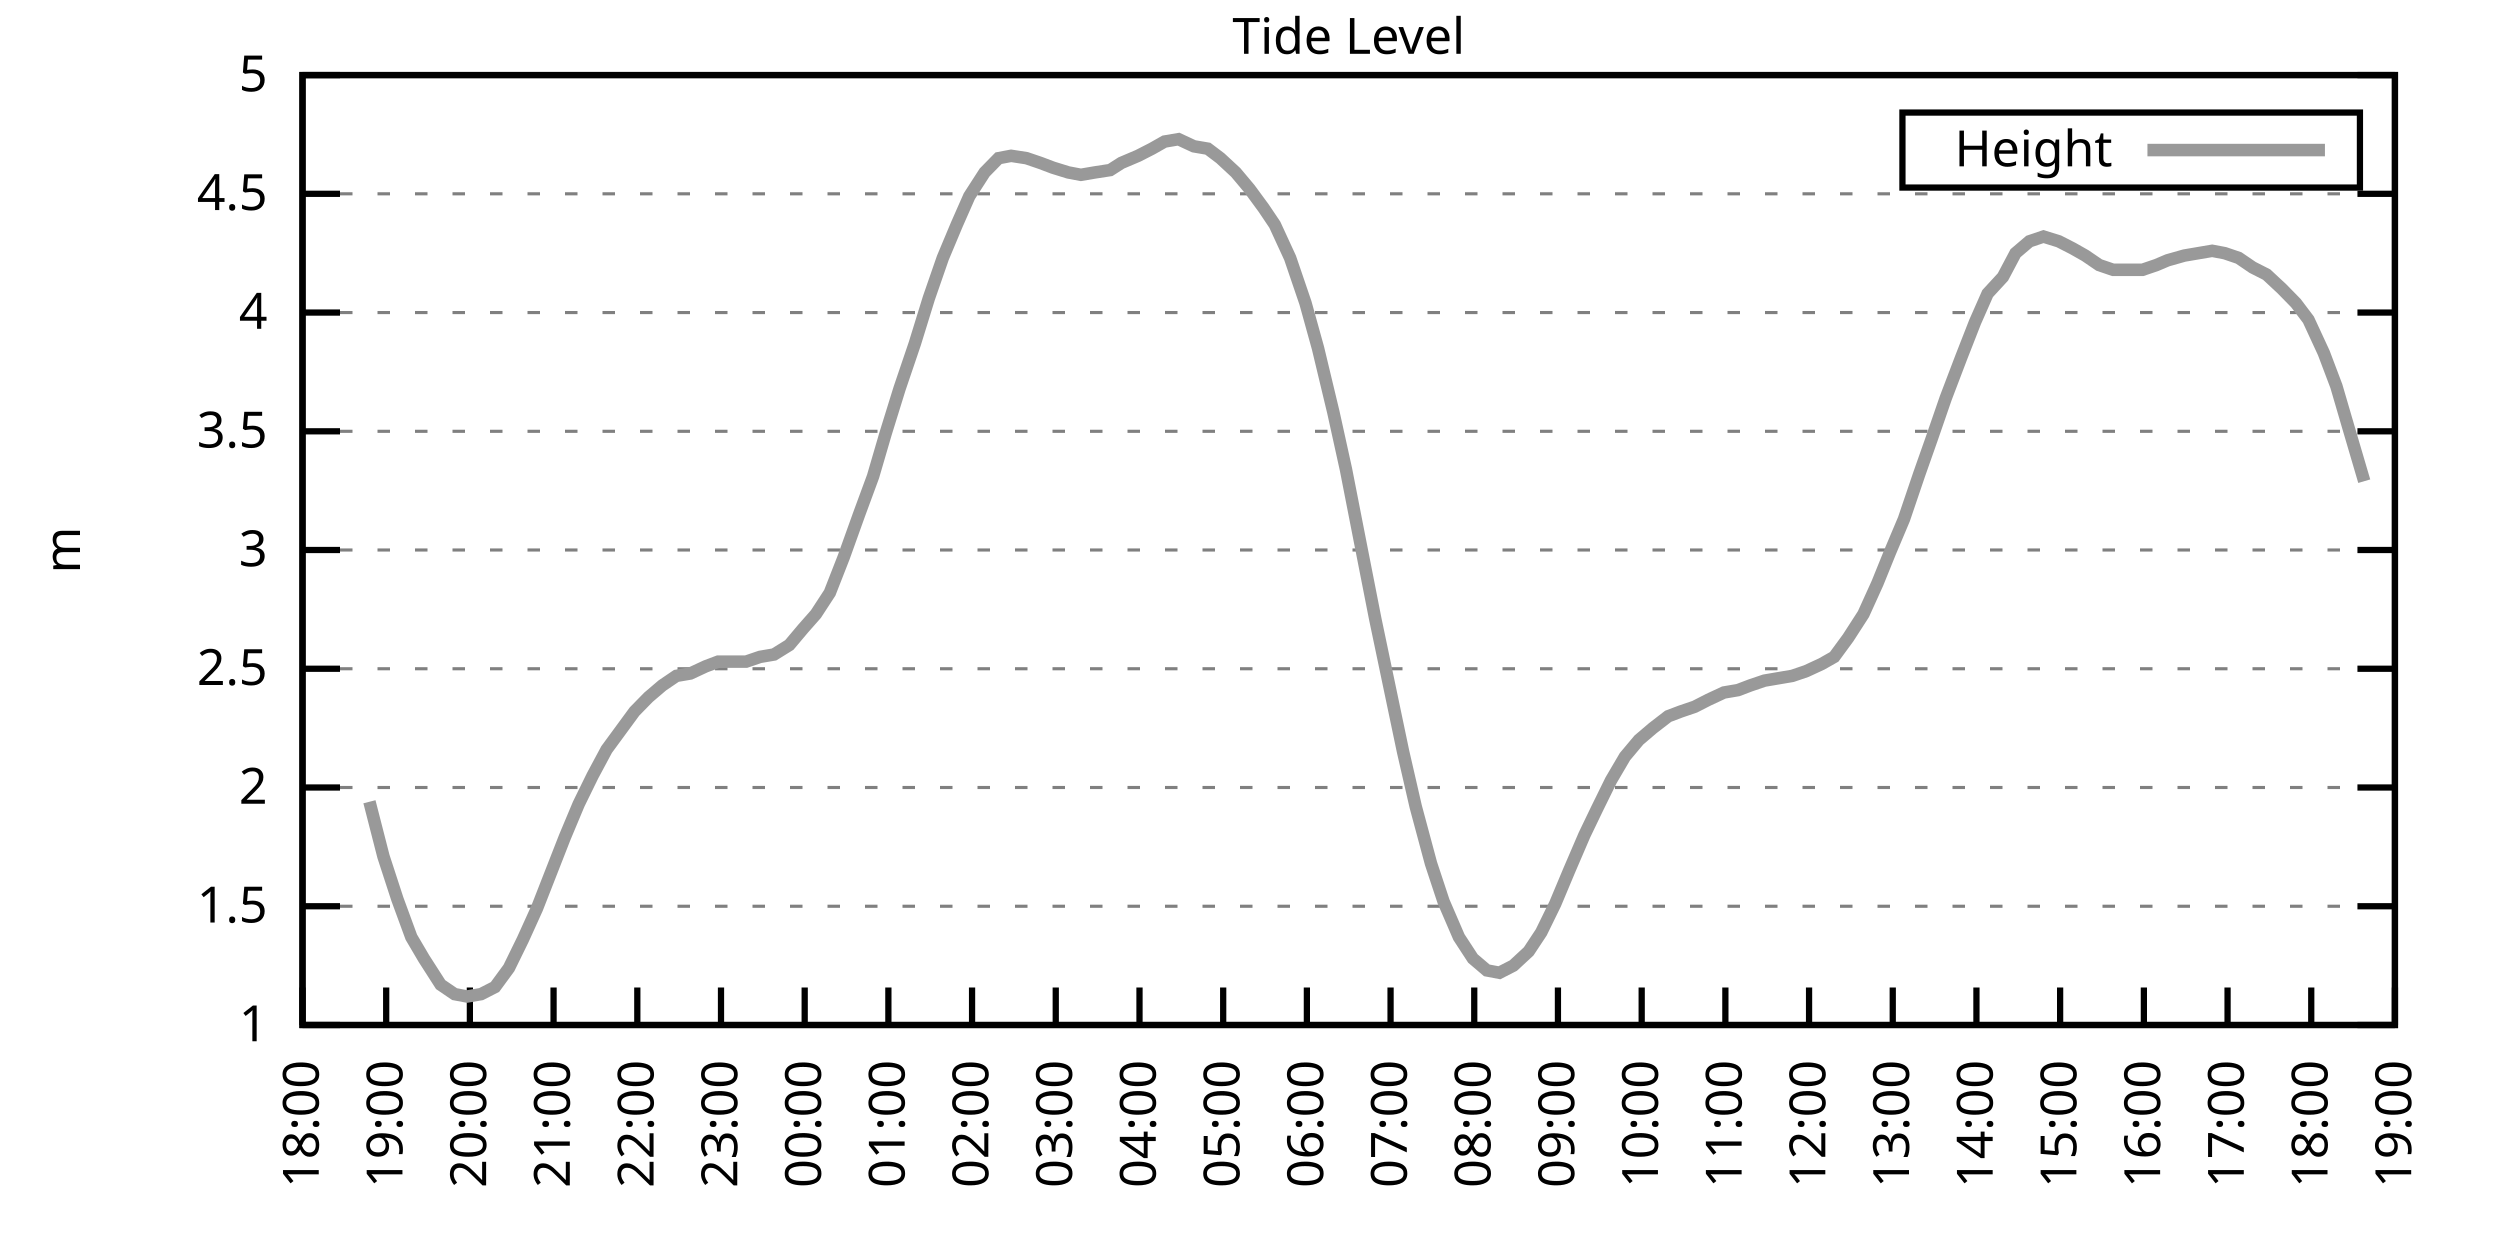
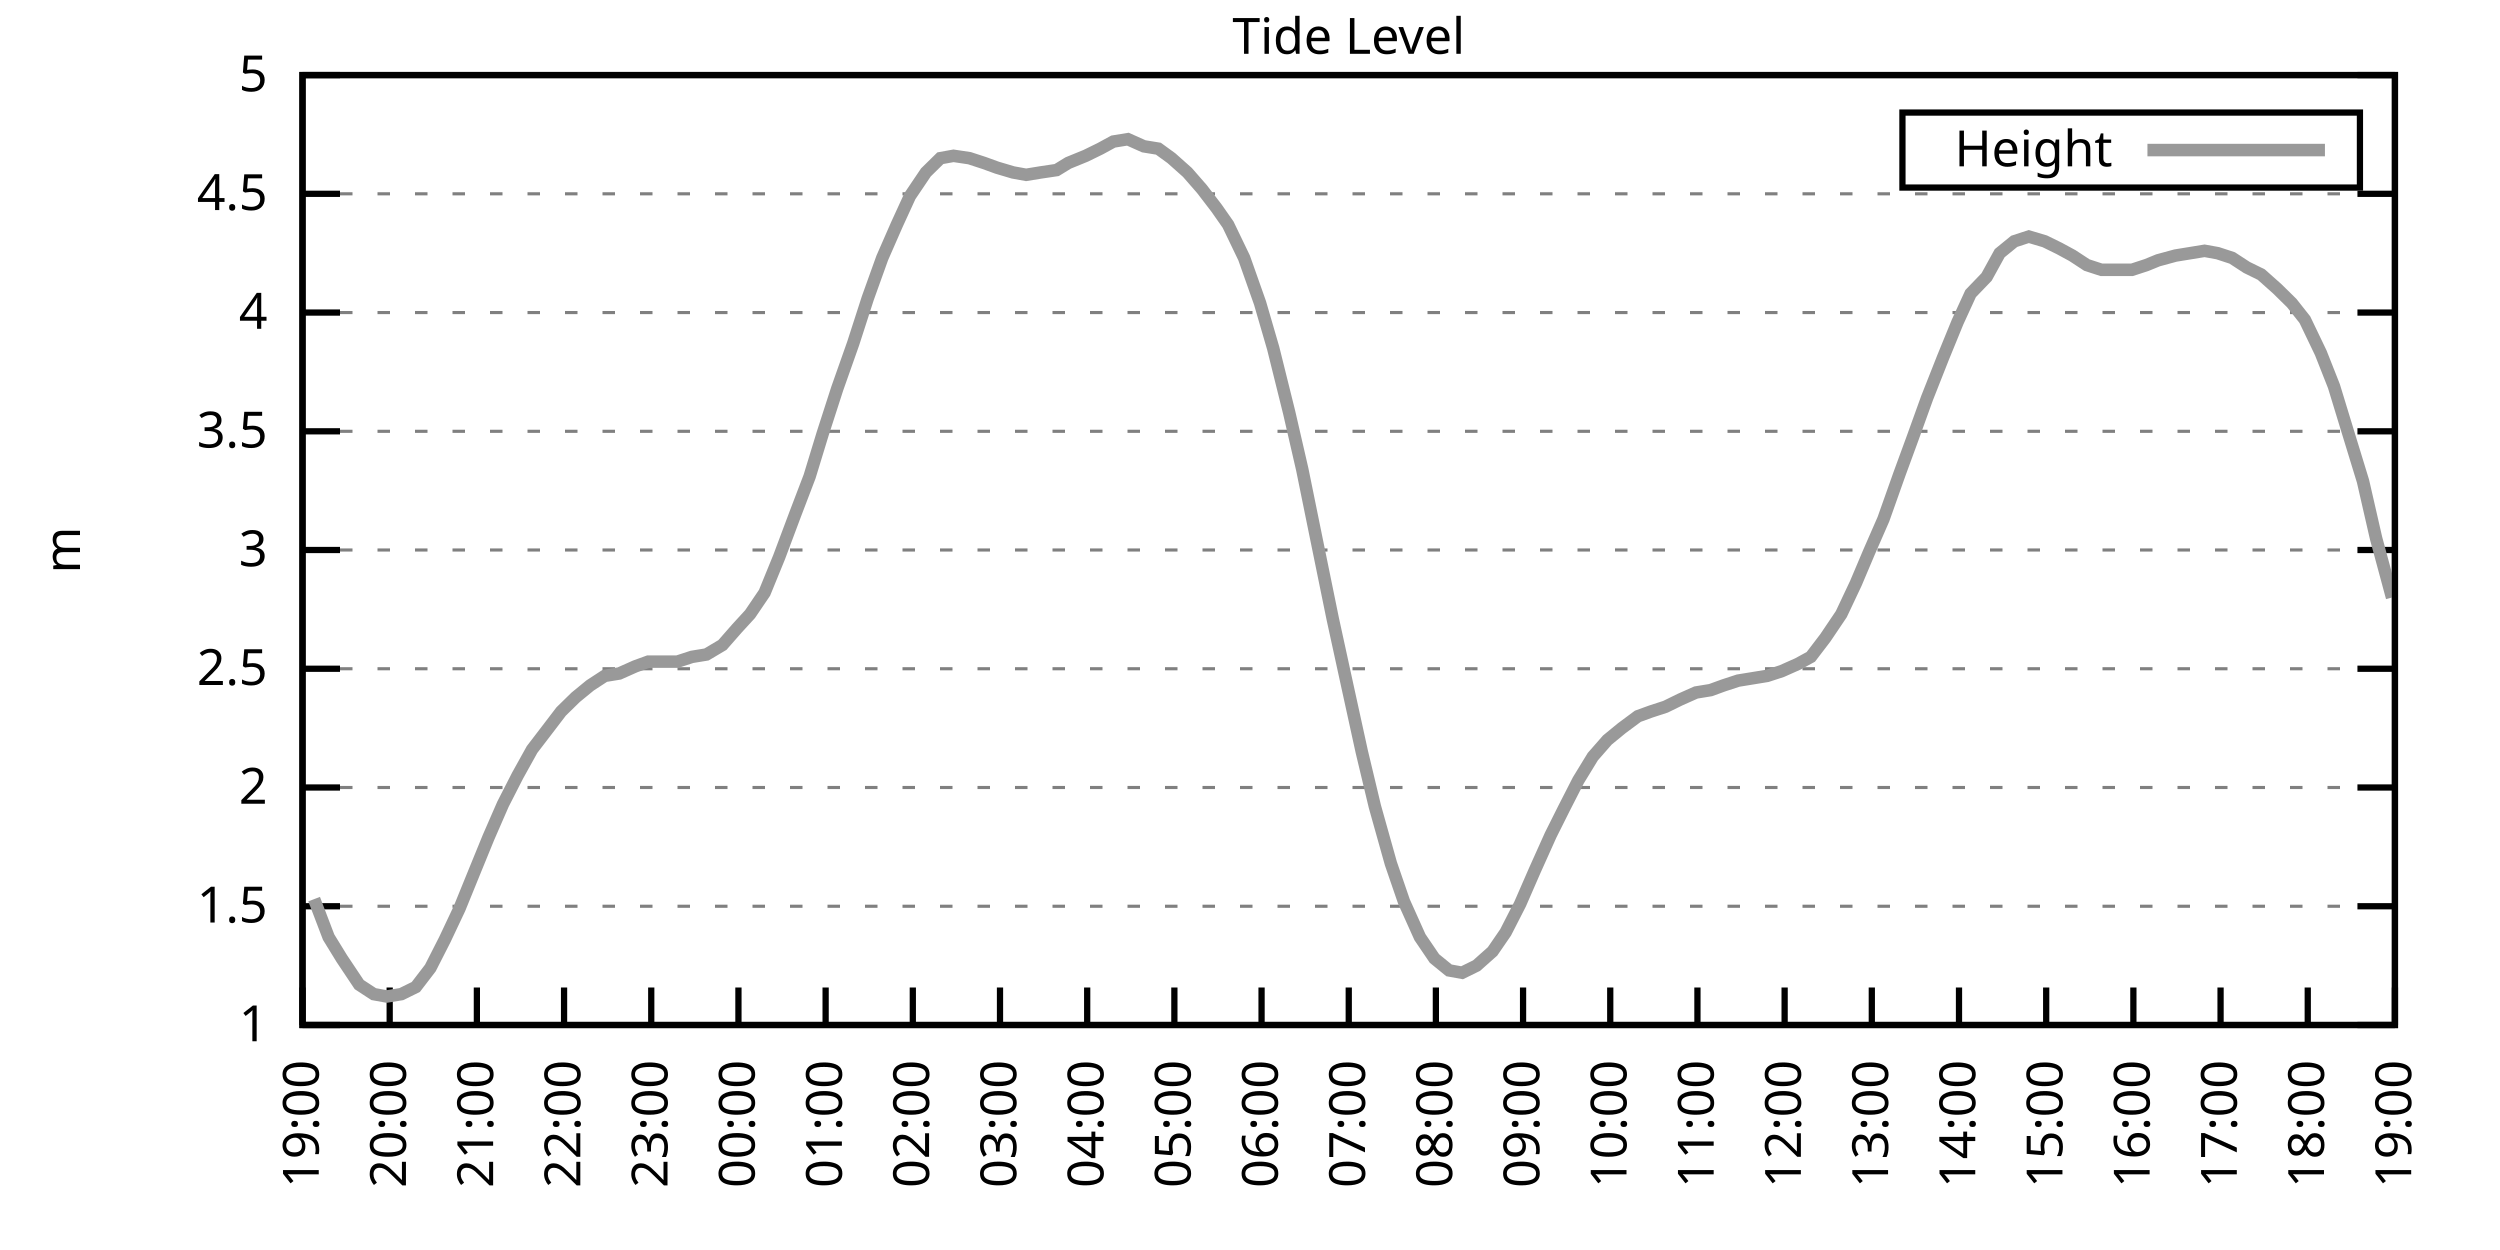
<svg xmlns="http://www.w3.org/2000/svg" xmlns:xlink="http://www.w3.org/1999/xlink" width="400" height="200" viewBox="0 0 400 200">
  <g id="gnuplot_canvas">
    <rect x="0" y="0" width="400" height="200" fill="none" />
    <defs>
      <circle id="gpDot" r="0.5" stroke-width="0.5" stroke="currentColor" />
      <path id="gpPt0" stroke-width="0.333" stroke="currentColor" d="M-1,0 h2 M0,-1 v2" />
      <path id="gpPt1" stroke-width="0.333" stroke="currentColor" d="M-1,-1 L1,1 M1,-1 L-1,1" />
      <path id="gpPt2" stroke-width="0.333" stroke="currentColor" d="M-1,0 L1,0 M0,-1 L0,1 M-1,-1 L1,1 M-1,1 L1,-1" />
      <rect id="gpPt3" stroke-width="0.333" stroke="currentColor" x="-1" y="-1" width="2" height="2" />
      <rect id="gpPt4" stroke-width="0.333" stroke="currentColor" fill="currentColor" x="-1" y="-1" width="2" height="2" />
      <circle id="gpPt5" stroke-width="0.333" stroke="currentColor" cx="0" cy="0" r="1" />
      <use xlink:href="#gpPt5" id="gpPt6" fill="currentColor" stroke="none" />
      <path id="gpPt7" stroke-width="0.333" stroke="currentColor" d="M0,-1.33 L-1.33,0.67 L1.33,0.67 z" />
      <use xlink:href="#gpPt7" id="gpPt8" fill="currentColor" stroke="none" />
      <use xlink:href="#gpPt7" id="gpPt9" stroke="currentColor" transform="rotate(180)" />
      <use xlink:href="#gpPt9" id="gpPt10" fill="currentColor" stroke="none" />
      <use xlink:href="#gpPt3" id="gpPt11" stroke="currentColor" transform="rotate(45)" />
      <use xlink:href="#gpPt11" id="gpPt12" fill="currentColor" stroke="none" />
      <path id="gpPt13" stroke-width="0.333" stroke="currentColor" d="M0,1.330 L1.265,0.411 L0.782,-1.067 L-0.782,-1.076 L-1.265,0.411 z" />
      <use xlink:href="#gpPt13" id="gpPt14" fill="currentColor" stroke="none" />
      <filter id="textbox" filterUnits="objectBoundingBox" x="0" y="0" height="1" width="1">
        <feFlood flood-color="white" flood-opacity="1" result="bgnd" />
        <feComposite in="SourceGraphic" in2="bgnd" operator="atop" />
      </filter>
      <filter id="greybox" filterUnits="objectBoundingBox" x="0" y="0" height="1" width="1">
        <feFlood flood-color="lightgrey" flood-opacity="1" result="grey" />
        <feComposite in="SourceGraphic" in2="grey" operator="atop" />
      </filter>
    </defs>
    <g fill="none" color="white" stroke="currentColor" stroke-width="1.00" stroke-linecap="butt" stroke-linejoin="miter">
</g>
    <g fill="none" color="black" stroke="currentColor" stroke-width="1.00" stroke-linecap="butt" stroke-linejoin="miter">
      <g stroke="none" shape-rendering="crispEdges">
        <polygon fill="rgb(255, 255, 255)" points="48.40,164.00 383.18,164.00 383.18,12.02 48.40,12.02 " />
      </g>
    </g>
    <g fill="none" color="black" stroke="currentColor" stroke-width="1.00" stroke-linecap="butt" stroke-linejoin="miter">
</g>
    <g fill="none" color="black" stroke="black" stroke-width="0.50" stroke-linecap="butt" stroke-linejoin="miter">
</g>
    <g fill="none" color="gray" stroke="currentColor" stroke-width="0.50" stroke-linecap="butt" stroke-linejoin="miter">
      <path stroke="gray" stroke-dasharray="2,4" class="gridline" d="M48.40,164.00 L383.19,164.00  " />
    </g>
    <g fill="none" color="gray" stroke="gray" stroke-width="1.00" stroke-linecap="butt" stroke-linejoin="miter">
</g>
    <g fill="none" color="black" stroke="currentColor" stroke-width="1.00" stroke-linecap="butt" stroke-linejoin="miter">
      <path stroke="black" d="M48.40,164.00 L54.40,164.00 M383.19,164.00 L377.19,164.00  " />
      <g transform="translate(42.80,166.60)" stroke="none" fill="black" font-family="Sans" font-size="8.00" text-anchor="end">
        <text>
          <tspan font-family="Sans"> 1</tspan>
        </text>
      </g>
    </g>
    <g fill="none" color="black" stroke="currentColor" stroke-width="1.00" stroke-linecap="butt" stroke-linejoin="miter">
</g>
    <g fill="none" color="black" stroke="black" stroke-width="0.50" stroke-linecap="butt" stroke-linejoin="miter">
</g>
    <g fill="none" color="gray" stroke="currentColor" stroke-width="0.50" stroke-linecap="butt" stroke-linejoin="miter">
      <path stroke="gray" stroke-dasharray="2,4" class="gridline" d="M48.40,145.00 L383.19,145.00  " />
    </g>
    <g fill="none" color="gray" stroke="gray" stroke-width="1.00" stroke-linecap="butt" stroke-linejoin="miter">
</g>
    <g fill="none" color="black" stroke="currentColor" stroke-width="1.00" stroke-linecap="butt" stroke-linejoin="miter">
      <path stroke="black" d="M48.40,145.00 L54.40,145.00 M383.19,145.00 L377.19,145.00  " />
      <g transform="translate(42.80,147.60)" stroke="none" fill="black" font-family="Sans" font-size="8.00" text-anchor="end">
        <text>
          <tspan font-family="Sans"> 1.5</tspan>
        </text>
      </g>
    </g>
    <g fill="none" color="black" stroke="currentColor" stroke-width="1.00" stroke-linecap="butt" stroke-linejoin="miter">
</g>
    <g fill="none" color="black" stroke="black" stroke-width="0.50" stroke-linecap="butt" stroke-linejoin="miter">
</g>
    <g fill="none" color="gray" stroke="currentColor" stroke-width="0.50" stroke-linecap="butt" stroke-linejoin="miter">
      <path stroke="gray" stroke-dasharray="2,4" class="gridline" d="M48.40,126.00 L383.19,126.00  " />
    </g>
    <g fill="none" color="gray" stroke="gray" stroke-width="1.00" stroke-linecap="butt" stroke-linejoin="miter">
</g>
    <g fill="none" color="black" stroke="currentColor" stroke-width="1.00" stroke-linecap="butt" stroke-linejoin="miter">
      <path stroke="black" d="M48.40,126.00 L54.40,126.00 M383.19,126.00 L377.19,126.00  " />
      <g transform="translate(42.80,128.60)" stroke="none" fill="black" font-family="Sans" font-size="8.00" text-anchor="end">
        <text>
          <tspan font-family="Sans"> 2</tspan>
        </text>
      </g>
    </g>
    <g fill="none" color="black" stroke="currentColor" stroke-width="1.00" stroke-linecap="butt" stroke-linejoin="miter">
</g>
    <g fill="none" color="black" stroke="black" stroke-width="0.50" stroke-linecap="butt" stroke-linejoin="miter">
</g>
    <g fill="none" color="gray" stroke="currentColor" stroke-width="0.50" stroke-linecap="butt" stroke-linejoin="miter">
      <path stroke="gray" stroke-dasharray="2,4" class="gridline" d="M48.40,107.00 L383.19,107.00  " />
    </g>
    <g fill="none" color="gray" stroke="gray" stroke-width="1.00" stroke-linecap="butt" stroke-linejoin="miter">
</g>
    <g fill="none" color="black" stroke="currentColor" stroke-width="1.00" stroke-linecap="butt" stroke-linejoin="miter">
      <path stroke="black" d="M48.40,107.00 L54.40,107.00 M383.19,107.00 L377.19,107.00  " />
      <g transform="translate(42.80,109.60)" stroke="none" fill="black" font-family="Sans" font-size="8.00" text-anchor="end">
        <text>
          <tspan font-family="Sans"> 2.5</tspan>
        </text>
      </g>
    </g>
    <g fill="none" color="black" stroke="currentColor" stroke-width="1.00" stroke-linecap="butt" stroke-linejoin="miter">
</g>
    <g fill="none" color="black" stroke="black" stroke-width="0.50" stroke-linecap="butt" stroke-linejoin="miter">
</g>
    <g fill="none" color="gray" stroke="currentColor" stroke-width="0.50" stroke-linecap="butt" stroke-linejoin="miter">
      <path stroke="gray" stroke-dasharray="2,4" class="gridline" d="M48.40,88.00 L383.19,88.00  " />
    </g>
    <g fill="none" color="gray" stroke="gray" stroke-width="1.00" stroke-linecap="butt" stroke-linejoin="miter">
</g>
    <g fill="none" color="black" stroke="currentColor" stroke-width="1.00" stroke-linecap="butt" stroke-linejoin="miter">
      <path stroke="black" d="M48.40,88.00 L54.40,88.00 M383.19,88.00 L377.19,88.00  " />
      <g transform="translate(42.80,90.60)" stroke="none" fill="black" font-family="Sans" font-size="8.00" text-anchor="end">
        <text>
          <tspan font-family="Sans"> 3</tspan>
        </text>
      </g>
    </g>
    <g fill="none" color="black" stroke="currentColor" stroke-width="1.00" stroke-linecap="butt" stroke-linejoin="miter">
</g>
    <g fill="none" color="black" stroke="black" stroke-width="0.50" stroke-linecap="butt" stroke-linejoin="miter">
</g>
    <g fill="none" color="gray" stroke="currentColor" stroke-width="0.50" stroke-linecap="butt" stroke-linejoin="miter">
      <path stroke="gray" stroke-dasharray="2,4" class="gridline" d="M48.40,69.01 L383.19,69.01  " />
    </g>
    <g fill="none" color="gray" stroke="gray" stroke-width="1.00" stroke-linecap="butt" stroke-linejoin="miter">
</g>
    <g fill="none" color="black" stroke="currentColor" stroke-width="1.00" stroke-linecap="butt" stroke-linejoin="miter">
      <path stroke="black" d="M48.40,69.01 L54.40,69.01 M383.19,69.01 L377.19,69.01  " />
      <g transform="translate(42.80,71.61)" stroke="none" fill="black" font-family="Sans" font-size="8.00" text-anchor="end">
        <text>
          <tspan font-family="Sans"> 3.5</tspan>
        </text>
      </g>
    </g>
    <g fill="none" color="black" stroke="currentColor" stroke-width="1.00" stroke-linecap="butt" stroke-linejoin="miter">
</g>
    <g fill="none" color="black" stroke="black" stroke-width="0.50" stroke-linecap="butt" stroke-linejoin="miter">
</g>
    <g fill="none" color="gray" stroke="currentColor" stroke-width="0.50" stroke-linecap="butt" stroke-linejoin="miter">
      <path stroke="gray" stroke-dasharray="2,4" class="gridline" d="M48.40,50.01 L383.19,50.01  " />
    </g>
    <g fill="none" color="gray" stroke="gray" stroke-width="1.00" stroke-linecap="butt" stroke-linejoin="miter">
</g>
    <g fill="none" color="black" stroke="currentColor" stroke-width="1.00" stroke-linecap="butt" stroke-linejoin="miter">
      <path stroke="black" d="M48.40,50.01 L54.40,50.01 M383.19,50.01 L377.19,50.01  " />
      <g transform="translate(42.80,52.61)" stroke="none" fill="black" font-family="Sans" font-size="8.00" text-anchor="end">
        <text>
          <tspan font-family="Sans"> 4</tspan>
        </text>
      </g>
    </g>
    <g fill="none" color="black" stroke="currentColor" stroke-width="1.00" stroke-linecap="butt" stroke-linejoin="miter">
</g>
    <g fill="none" color="black" stroke="black" stroke-width="0.50" stroke-linecap="butt" stroke-linejoin="miter">
</g>
    <g fill="none" color="gray" stroke="currentColor" stroke-width="0.50" stroke-linecap="butt" stroke-linejoin="miter">
      <path stroke="gray" stroke-dasharray="2,4" class="gridline" d="M48.40,31.01 L383.19,31.01  " />
    </g>
    <g fill="none" color="gray" stroke="gray" stroke-width="1.00" stroke-linecap="butt" stroke-linejoin="miter">
</g>
    <g fill="none" color="black" stroke="currentColor" stroke-width="1.00" stroke-linecap="butt" stroke-linejoin="miter">
      <path stroke="black" d="M48.40,31.01 L54.40,31.01 M383.19,31.01 L377.19,31.01  " />
      <g transform="translate(42.80,33.61)" stroke="none" fill="black" font-family="Sans" font-size="8.00" text-anchor="end">
        <text>
          <tspan font-family="Sans"> 4.5</tspan>
        </text>
      </g>
    </g>
    <g fill="none" color="black" stroke="currentColor" stroke-width="1.00" stroke-linecap="butt" stroke-linejoin="miter">
</g>
    <g fill="none" color="black" stroke="black" stroke-width="0.50" stroke-linecap="butt" stroke-linejoin="miter">
</g>
    <g fill="none" color="gray" stroke="currentColor" stroke-width="0.50" stroke-linecap="butt" stroke-linejoin="miter">
      <path stroke="gray" stroke-dasharray="2,4" class="gridline" d="M48.40,12.01 L383.19,12.01  " />
    </g>
    <g fill="none" color="gray" stroke="gray" stroke-width="1.00" stroke-linecap="butt" stroke-linejoin="miter">
</g>
    <g fill="none" color="black" stroke="currentColor" stroke-width="1.00" stroke-linecap="butt" stroke-linejoin="miter">
      <path stroke="black" d="M48.40,12.01 L54.40,12.01 M383.19,12.01 L377.19,12.01  " />
      <g transform="translate(42.80,14.61)" stroke="none" fill="black" font-family="Sans" font-size="8.00" text-anchor="end">
        <text>
          <tspan font-family="Sans"> 5</tspan>
        </text>
      </g>
    </g>
    <g fill="none" color="black" stroke="currentColor" stroke-width="1.00" stroke-linecap="butt" stroke-linejoin="miter">
      <path stroke="black" d="M48.40,164.00 L48.40,158.00  " />
      <g transform="translate(51.00,169.60) rotate(270.00)" stroke="none" fill="black" font-family="Sans" font-size="8.00" text-anchor="end">
        <text>
-           <tspan font-family="Sans">18:00</tspan>
-         </text>
-       </g>
-     </g>
-     <g fill="none" color="black" stroke="currentColor" stroke-width="1.00" stroke-linecap="butt" stroke-linejoin="miter">
-       <path stroke="black" d="M61.79,164.00 L61.79,158.00  " />
-       <g transform="translate(64.39,169.60) rotate(270.00)" stroke="none" fill="black" font-family="Sans" font-size="8.00" text-anchor="end">
-         <text>
          <tspan font-family="Sans">19:00</tspan>
        </text>
      </g>
    </g>
    <g fill="none" color="black" stroke="currentColor" stroke-width="1.00" stroke-linecap="butt" stroke-linejoin="miter">
-       <path stroke="black" d="M75.18,164.00 L75.18,158.00  " />
-       <g transform="translate(77.78,169.60) rotate(270.00)" stroke="none" fill="black" font-family="Sans" font-size="8.00" text-anchor="end">
+       <path stroke="black" d="M62.35,164.00 L62.35,158.00  " />
+       <g transform="translate(64.95,169.60) rotate(270.00)" stroke="none" fill="black" font-family="Sans" font-size="8.00" text-anchor="end">
        <text>
          <tspan font-family="Sans">20:00</tspan>
        </text>
      </g>
    </g>
    <g fill="none" color="black" stroke="currentColor" stroke-width="1.00" stroke-linecap="butt" stroke-linejoin="miter">
-       <path stroke="black" d="M88.57,164.00 L88.57,158.00  " />
-       <g transform="translate(91.17,169.60) rotate(270.00)" stroke="none" fill="black" font-family="Sans" font-size="8.00" text-anchor="end">
+       <path stroke="black" d="M76.30,164.00 L76.30,158.00  " />
+       <g transform="translate(78.90,169.60) rotate(270.00)" stroke="none" fill="black" font-family="Sans" font-size="8.00" text-anchor="end">
        <text>
          <tspan font-family="Sans">21:00</tspan>
        </text>
      </g>
    </g>
    <g fill="none" color="black" stroke="currentColor" stroke-width="1.00" stroke-linecap="butt" stroke-linejoin="miter">
-       <path stroke="black" d="M101.97,164.00 L101.97,158.00  " />
-       <g transform="translate(104.57,169.60) rotate(270.00)" stroke="none" fill="black" font-family="Sans" font-size="8.00" text-anchor="end">
+       <path stroke="black" d="M90.25,164.00 L90.25,158.00  " />
+       <g transform="translate(92.85,169.60) rotate(270.00)" stroke="none" fill="black" font-family="Sans" font-size="8.00" text-anchor="end">
        <text>
          <tspan font-family="Sans">22:00</tspan>
        </text>
      </g>
    </g>
    <g fill="none" color="black" stroke="currentColor" stroke-width="1.00" stroke-linecap="butt" stroke-linejoin="miter">
-       <path stroke="black" d="M115.36,164.00 L115.36,158.00  " />
-       <g transform="translate(117.96,169.60) rotate(270.00)" stroke="none" fill="black" font-family="Sans" font-size="8.00" text-anchor="end">
+       <path stroke="black" d="M104.20,164.00 L104.20,158.00  " />
+       <g transform="translate(106.80,169.60) rotate(270.00)" stroke="none" fill="black" font-family="Sans" font-size="8.00" text-anchor="end">
        <text>
          <tspan font-family="Sans">23:00</tspan>
        </text>
      </g>
    </g>
    <g fill="none" color="black" stroke="currentColor" stroke-width="1.00" stroke-linecap="butt" stroke-linejoin="miter">
-       <path stroke="black" d="M128.75,164.00 L128.75,158.00  " />
-       <g transform="translate(131.35,169.60) rotate(270.00)" stroke="none" fill="black" font-family="Sans" font-size="8.00" text-anchor="end">
+       <path stroke="black" d="M118.15,164.00 L118.15,158.00  " />
+       <g transform="translate(120.75,169.60) rotate(270.00)" stroke="none" fill="black" font-family="Sans" font-size="8.00" text-anchor="end">
        <text>
          <tspan font-family="Sans">00:00</tspan>
        </text>
      </g>
    </g>
    <g fill="none" color="black" stroke="currentColor" stroke-width="1.00" stroke-linecap="butt" stroke-linejoin="miter">
-       <path stroke="black" d="M142.14,164.00 L142.14,158.00  " />
-       <g transform="translate(144.74,169.60) rotate(270.00)" stroke="none" fill="black" font-family="Sans" font-size="8.00" text-anchor="end">
+       <path stroke="black" d="M132.10,164.00 L132.10,158.00  " />
+       <g transform="translate(134.70,169.60) rotate(270.00)" stroke="none" fill="black" font-family="Sans" font-size="8.00" text-anchor="end">
        <text>
          <tspan font-family="Sans">01:00</tspan>
        </text>
      </g>
    </g>
    <g fill="none" color="black" stroke="currentColor" stroke-width="1.00" stroke-linecap="butt" stroke-linejoin="miter">
-       <path stroke="black" d="M155.53,164.00 L155.53,158.00  " />
-       <g transform="translate(158.13,169.60) rotate(270.00)" stroke="none" fill="black" font-family="Sans" font-size="8.00" text-anchor="end">
+       <path stroke="black" d="M146.05,164.00 L146.05,158.00  " />
+       <g transform="translate(148.65,169.60) rotate(270.00)" stroke="none" fill="black" font-family="Sans" font-size="8.00" text-anchor="end">
        <text>
          <tspan font-family="Sans">02:00</tspan>
        </text>
      </g>
    </g>
    <g fill="none" color="black" stroke="currentColor" stroke-width="1.00" stroke-linecap="butt" stroke-linejoin="miter">
-       <path stroke="black" d="M168.92,164.00 L168.92,158.00  " />
-       <g transform="translate(171.52,169.60) rotate(270.00)" stroke="none" fill="black" font-family="Sans" font-size="8.00" text-anchor="end">
+       <path stroke="black" d="M160.00,164.00 L160.00,158.00  " />
+       <g transform="translate(162.60,169.60) rotate(270.00)" stroke="none" fill="black" font-family="Sans" font-size="8.00" text-anchor="end">
        <text>
          <tspan font-family="Sans">03:00</tspan>
        </text>
      </g>
    </g>
    <g fill="none" color="black" stroke="currentColor" stroke-width="1.00" stroke-linecap="butt" stroke-linejoin="miter">
-       <path stroke="black" d="M182.32,164.00 L182.32,158.00  " />
-       <g transform="translate(184.92,169.60) rotate(270.00)" stroke="none" fill="black" font-family="Sans" font-size="8.00" text-anchor="end">
+       <path stroke="black" d="M173.95,164.00 L173.95,158.00  " />
+       <g transform="translate(176.55,169.60) rotate(270.00)" stroke="none" fill="black" font-family="Sans" font-size="8.00" text-anchor="end">
        <text>
          <tspan font-family="Sans">04:00</tspan>
        </text>
      </g>
    </g>
    <g fill="none" color="black" stroke="currentColor" stroke-width="1.00" stroke-linecap="butt" stroke-linejoin="miter">
-       <path stroke="black" d="M195.71,164.00 L195.71,158.00  " />
-       <g transform="translate(198.31,169.60) rotate(270.00)" stroke="none" fill="black" font-family="Sans" font-size="8.00" text-anchor="end">
+       <path stroke="black" d="M187.90,164.00 L187.90,158.00  " />
+       <g transform="translate(190.50,169.60) rotate(270.00)" stroke="none" fill="black" font-family="Sans" font-size="8.00" text-anchor="end">
        <text>
          <tspan font-family="Sans">05:00</tspan>
        </text>
      </g>
    </g>
    <g fill="none" color="black" stroke="currentColor" stroke-width="1.00" stroke-linecap="butt" stroke-linejoin="miter">
-       <path stroke="black" d="M209.10,164.00 L209.10,158.00  " />
-       <g transform="translate(211.70,169.60) rotate(270.00)" stroke="none" fill="black" font-family="Sans" font-size="8.00" text-anchor="end">
+       <path stroke="black" d="M201.85,164.00 L201.85,158.00  " />
+       <g transform="translate(204.45,169.60) rotate(270.00)" stroke="none" fill="black" font-family="Sans" font-size="8.00" text-anchor="end">
        <text>
          <tspan font-family="Sans">06:00</tspan>
        </text>
      </g>
    </g>
    <g fill="none" color="black" stroke="currentColor" stroke-width="1.00" stroke-linecap="butt" stroke-linejoin="miter">
-       <path stroke="black" d="M222.49,164.00 L222.49,158.00  " />
-       <g transform="translate(225.09,169.60) rotate(270.00)" stroke="none" fill="black" font-family="Sans" font-size="8.00" text-anchor="end">
+       <path stroke="black" d="M215.80,164.00 L215.80,158.00  " />
+       <g transform="translate(218.40,169.60) rotate(270.00)" stroke="none" fill="black" font-family="Sans" font-size="8.00" text-anchor="end">
        <text>
          <tspan font-family="Sans">07:00</tspan>
        </text>
      </g>
    </g>
    <g fill="none" color="black" stroke="currentColor" stroke-width="1.00" stroke-linecap="butt" stroke-linejoin="miter">
-       <path stroke="black" d="M235.88,164.00 L235.88,158.00  " />
-       <g transform="translate(238.48,169.60) rotate(270.00)" stroke="none" fill="black" font-family="Sans" font-size="8.00" text-anchor="end">
+       <path stroke="black" d="M229.74,164.00 L229.74,158.00  " />
+       <g transform="translate(232.34,169.60) rotate(270.00)" stroke="none" fill="black" font-family="Sans" font-size="8.00" text-anchor="end">
        <text>
          <tspan font-family="Sans">08:00</tspan>
        </text>
      </g>
    </g>
    <g fill="none" color="black" stroke="currentColor" stroke-width="1.00" stroke-linecap="butt" stroke-linejoin="miter">
-       <path stroke="black" d="M249.27,164.00 L249.27,158.00  " />
-       <g transform="translate(251.87,169.60) rotate(270.00)" stroke="none" fill="black" font-family="Sans" font-size="8.00" text-anchor="end">
+       <path stroke="black" d="M243.69,164.00 L243.69,158.00  " />
+       <g transform="translate(246.29,169.60) rotate(270.00)" stroke="none" fill="black" font-family="Sans" font-size="8.00" text-anchor="end">
        <text>
          <tspan font-family="Sans">09:00</tspan>
        </text>
      </g>
    </g>
    <g fill="none" color="black" stroke="currentColor" stroke-width="1.00" stroke-linecap="butt" stroke-linejoin="miter">
-       <path stroke="black" d="M262.67,164.00 L262.67,158.00  " />
-       <g transform="translate(265.27,169.60) rotate(270.00)" stroke="none" fill="black" font-family="Sans" font-size="8.00" text-anchor="end">
+       <path stroke="black" d="M257.64,164.00 L257.64,158.00  " />
+       <g transform="translate(260.24,169.60) rotate(270.00)" stroke="none" fill="black" font-family="Sans" font-size="8.00" text-anchor="end">
        <text>
          <tspan font-family="Sans">10:00</tspan>
        </text>
      </g>
    </g>
    <g fill="none" color="black" stroke="currentColor" stroke-width="1.00" stroke-linecap="butt" stroke-linejoin="miter">
-       <path stroke="black" d="M276.06,164.00 L276.06,158.00  " />
-       <g transform="translate(278.66,169.60) rotate(270.00)" stroke="none" fill="black" font-family="Sans" font-size="8.00" text-anchor="end">
+       <path stroke="black" d="M271.59,164.00 L271.59,158.00  " />
+       <g transform="translate(274.19,169.60) rotate(270.00)" stroke="none" fill="black" font-family="Sans" font-size="8.00" text-anchor="end">
        <text>
          <tspan font-family="Sans">11:00</tspan>
        </text>
      </g>
    </g>
    <g fill="none" color="black" stroke="currentColor" stroke-width="1.00" stroke-linecap="butt" stroke-linejoin="miter">
-       <path stroke="black" d="M289.45,164.00 L289.45,158.00  " />
-       <g transform="translate(292.05,169.60) rotate(270.00)" stroke="none" fill="black" font-family="Sans" font-size="8.00" text-anchor="end">
+       <path stroke="black" d="M285.54,164.00 L285.54,158.00  " />
+       <g transform="translate(288.14,169.60) rotate(270.00)" stroke="none" fill="black" font-family="Sans" font-size="8.00" text-anchor="end">
        <text>
          <tspan font-family="Sans">12:00</tspan>
        </text>
      </g>
    </g>
    <g fill="none" color="black" stroke="currentColor" stroke-width="1.00" stroke-linecap="butt" stroke-linejoin="miter">
-       <path stroke="black" d="M302.84,164.00 L302.84,158.00  " />
-       <g transform="translate(305.44,169.60) rotate(270.00)" stroke="none" fill="black" font-family="Sans" font-size="8.00" text-anchor="end">
+       <path stroke="black" d="M299.49,164.00 L299.49,158.00  " />
+       <g transform="translate(302.09,169.60) rotate(270.00)" stroke="none" fill="black" font-family="Sans" font-size="8.00" text-anchor="end">
        <text>
          <tspan font-family="Sans">13:00</tspan>
        </text>
      </g>
    </g>
    <g fill="none" color="black" stroke="currentColor" stroke-width="1.00" stroke-linecap="butt" stroke-linejoin="miter">
-       <path stroke="black" d="M316.23,164.00 L316.23,158.00  " />
-       <g transform="translate(318.83,169.60) rotate(270.00)" stroke="none" fill="black" font-family="Sans" font-size="8.00" text-anchor="end">
+       <path stroke="black" d="M313.44,164.00 L313.44,158.00  " />
+       <g transform="translate(316.04,169.60) rotate(270.00)" stroke="none" fill="black" font-family="Sans" font-size="8.00" text-anchor="end">
        <text>
          <tspan font-family="Sans">14:00</tspan>
        </text>
      </g>
    </g>
    <g fill="none" color="black" stroke="currentColor" stroke-width="1.00" stroke-linecap="butt" stroke-linejoin="miter">
-       <path stroke="black" d="M329.62,164.00 L329.62,158.00  " />
-       <g transform="translate(332.22,169.60) rotate(270.00)" stroke="none" fill="black" font-family="Sans" font-size="8.00" text-anchor="end">
+       <path stroke="black" d="M327.39,164.00 L327.39,158.00  " />
+       <g transform="translate(329.99,169.60) rotate(270.00)" stroke="none" fill="black" font-family="Sans" font-size="8.00" text-anchor="end">
        <text>
          <tspan font-family="Sans">15:00</tspan>
        </text>
      </g>
    </g>
    <g fill="none" color="black" stroke="currentColor" stroke-width="1.00" stroke-linecap="butt" stroke-linejoin="miter">
-       <path stroke="black" d="M343.02,164.00 L343.02,158.00  " />
-       <g transform="translate(345.62,169.60) rotate(270.00)" stroke="none" fill="black" font-family="Sans" font-size="8.00" text-anchor="end">
+       <path stroke="black" d="M341.34,164.00 L341.34,158.00  " />
+       <g transform="translate(343.94,169.60) rotate(270.00)" stroke="none" fill="black" font-family="Sans" font-size="8.00" text-anchor="end">
        <text>
          <tspan font-family="Sans">16:00</tspan>
        </text>
      </g>
    </g>
    <g fill="none" color="black" stroke="currentColor" stroke-width="1.00" stroke-linecap="butt" stroke-linejoin="miter">
-       <path stroke="black" d="M356.41,164.00 L356.41,158.00  " />
-       <g transform="translate(359.01,169.60) rotate(270.00)" stroke="none" fill="black" font-family="Sans" font-size="8.00" text-anchor="end">
+       <path stroke="black" d="M355.29,164.00 L355.29,158.00  " />
+       <g transform="translate(357.89,169.60) rotate(270.00)" stroke="none" fill="black" font-family="Sans" font-size="8.00" text-anchor="end">
        <text>
          <tspan font-family="Sans">17:00</tspan>
        </text>
      </g>
    </g>
    <g fill="none" color="black" stroke="currentColor" stroke-width="1.00" stroke-linecap="butt" stroke-linejoin="miter">
-       <path stroke="black" d="M369.80,164.00 L369.80,158.00  " />
-       <g transform="translate(372.40,169.60) rotate(270.00)" stroke="none" fill="black" font-family="Sans" font-size="8.00" text-anchor="end">
+       <path stroke="black" d="M369.24,164.00 L369.24,158.00  " />
+       <g transform="translate(371.84,169.60) rotate(270.00)" stroke="none" fill="black" font-family="Sans" font-size="8.00" text-anchor="end">
        <text>
          <tspan font-family="Sans">18:00</tspan>
        </text>
      </g>
    </g>
    <g fill="none" color="black" stroke="currentColor" stroke-width="1.00" stroke-linecap="butt" stroke-linejoin="miter">
      <path stroke="black" d="M383.19,164.00 L383.19,158.00  " />
      <g transform="translate(385.79,169.60) rotate(270.00)" stroke="none" fill="black" font-family="Sans" font-size="8.00" text-anchor="end">
        <text>
          <tspan font-family="Sans">19:00</tspan>
        </text>
      </g>
    </g>
    <g fill="none" color="black" stroke="currentColor" stroke-width="1.00" stroke-linecap="butt" stroke-linejoin="miter">
</g>
    <g fill="none" color="black" stroke="currentColor" stroke-width="1.00" stroke-linecap="butt" stroke-linejoin="miter">
      <path stroke="black" d="M48.40,12.01 L48.40,164.00 L383.19,164.00 L383.19,12.01 L48.40,12.01 Z  " />
    </g>
    <g fill="none" color="black" stroke="currentColor" stroke-width="1.00" stroke-linecap="butt" stroke-linejoin="miter">
</g>
    <g fill="none" color="black" stroke="currentColor" stroke-width="1.00" stroke-linecap="butt" stroke-linejoin="miter">
      <path stroke="black" d="M304.39,30.01 L304.39,18.01 L377.59,18.01 L377.59,30.01 L304.39,30.01 Z  " />
    </g>
    <g id="Tide_level_plot_1">
      <g fill="none" color="white" stroke="black" stroke-width="2.00" stroke-linecap="butt" stroke-linejoin="miter">
</g>
      <g fill="none" color="black" stroke="currentColor" stroke-width="2.00" stroke-linecap="butt" stroke-linejoin="miter">
        <g transform="translate(337.99,26.61)" stroke="none" fill="black" font-family="Sans" font-size="8.00" text-anchor="end">
          <text>
            <tspan font-family="Sans">Height</tspan>
          </text>
        </g>
      </g>
      <g fill="none" color="black" stroke="currentColor" stroke-width="2.00" stroke-linecap="butt" stroke-linejoin="miter">
-         <path stroke="rgb(153, 153, 153)" d="M343.59,24.01 L371.99,24.01 M59.11,128.28 L61.35,137.02 L63.58,143.86 L65.81,149.94 L67.82,153.36 L70.50,157.54   L72.73,159.06 L74.74,159.44 L76.97,159.06 L79.20,157.92 L81.43,154.88 L83.66,150.32 L85.90,145.38 L88.13,139.68   L90.36,133.98 L92.59,128.66 L94.82,124.10 L97.06,119.92 L99.29,116.88 L101.52,113.84 L103.75,111.56 L105.98,109.66   L108.22,108.14 L110.45,107.76 L112.90,106.62 L114.91,105.86 L117.37,105.86 L119.38,105.86 L121.61,105.10 L123.84,104.72   L126.29,103.20 L128.53,100.54 L130.54,98.26 L132.77,94.84 L135.00,89.14 L137.45,82.31 L139.69,76.23 L141.69,69.39   L143.93,62.17 L146.38,54.95 L148.61,47.73 L150.85,41.27 L153.08,35.95 L155.09,31.39 L157.54,27.59 L159.77,25.31   L161.78,24.93 L164.24,25.31 L166.47,26.07 L168.48,26.83 L170.93,27.59 L172.94,27.97 L175.17,27.59 L177.63,27.21   L179.41,26.07 L182.09,24.93 L184.32,23.79 L186.33,22.65 L188.57,22.27 L191.02,23.41 L193.25,23.79 L195.26,25.31   L197.72,27.59 L199.95,30.25 L202.18,33.29 L203.97,35.95 L206.42,41.27 L208.88,48.49 L210.88,55.71 L213.34,65.97   L215.35,75.09 L217.58,86.49 L220.04,99.02 L222.27,109.66 L224.50,120.30 L226.51,129.04 L228.96,138.16 L230.97,144.24   L233.43,149.94 L235.66,153.36 L237.89,155.26 L239.90,155.64 L242.13,154.50 L244.59,152.22 L246.60,149.18 L248.83,144.62   L251.06,139.30 L253.51,133.60 L255.52,129.42 L257.76,124.86 L259.99,121.06 L262.22,118.40 L264.45,116.50 L266.91,114.60   L268.92,113.84 L271.15,113.08 L273.38,111.94 L275.83,110.80 L278.07,110.42 L280.07,109.66 L282.31,108.90 L284.54,108.52   L286.77,108.14 L289.00,107.38 L291.46,106.24 L293.47,105.10 L295.70,102.06 L298.15,98.26 L300.39,93.32 L302.39,88.38   L304.63,83.07 L307.08,75.85 L309.09,70.15 L311.32,63.69 L313.78,57.23 L316.01,51.53 L318.02,46.97 L320.47,44.31   L322.48,40.51 L324.71,38.61 L326.95,37.85 L329.40,38.61 L331.63,39.75 L333.64,40.89 L335.87,42.41 L338.10,43.17   L340.34,43.17 L342.79,43.17 L345.02,42.41 L346.81,41.65 L349.49,40.89 L351.72,40.51 L353.95,40.13 L355.96,40.51   L358.19,41.27 L360.42,42.79 L362.66,43.93 L365.11,46.21 L367.34,48.49 L369.35,51.15 L371.81,56.47 L373.82,61.79   L375.82,68.63 L378.28,76.99  " />
+         <path stroke="rgb(153, 153, 153)" d="M343.59,24.01 L371.99,24.01 M50.26,143.86 L52.58,149.94 L54.68,153.36 L57.47,157.54 L59.79,159.06 L61.88,159.44   L64.21,159.06 L66.53,157.92 L68.86,154.88 L71.18,150.32 L73.51,145.38 L75.83,139.68 L78.16,133.98 L80.48,128.66   L82.81,124.10 L85.13,119.92 L87.46,116.88 L89.78,113.84 L92.11,111.56 L94.43,109.66 L96.76,108.14 L99.08,107.76   L101.64,106.62 L103.73,105.86 L106.29,105.86 L108.38,105.86 L110.71,105.10 L113.03,104.72 L115.59,103.20 L117.92,100.54   L120.01,98.26 L122.33,94.84 L124.66,89.14 L127.22,82.31 L129.54,76.23 L131.63,69.39 L133.96,62.17 L136.51,54.95   L138.84,47.73 L141.16,41.27 L143.49,35.95 L145.58,31.39 L148.14,27.59 L150.46,25.31 L152.56,24.93 L155.11,25.31   L157.44,26.07 L159.53,26.83 L162.09,27.59 L164.18,27.97 L166.51,27.59 L169.06,27.21 L170.92,26.07 L173.71,24.93   L176.04,23.79 L178.13,22.65 L180.46,22.27 L183.01,23.41 L185.34,23.79 L187.43,25.31 L189.99,27.59 L192.31,30.25   L194.64,33.29 L196.50,35.95 L199.06,41.27 L201.61,48.49 L203.71,55.71 L206.26,65.97 L208.36,75.09 L210.68,86.49   L213.24,99.02 L215.56,109.66 L217.89,120.30 L219.98,129.04 L222.54,138.16 L224.63,144.24 L227.19,149.94 L229.51,153.36   L231.84,155.26 L233.93,155.64 L236.25,154.50 L238.81,152.22 L240.90,149.18 L243.23,144.62 L245.55,139.30 L248.11,133.60   L250.20,129.42 L252.53,124.86 L254.85,121.06 L257.18,118.40 L259.50,116.50 L262.06,114.60 L264.15,113.84 L266.48,113.08   L268.80,111.94 L271.36,110.80 L273.69,110.42 L275.78,109.66 L278.10,108.90 L280.43,108.52 L282.75,108.14 L285.08,107.38   L287.64,106.24 L289.73,105.10 L292.05,102.06 L294.61,98.26 L296.94,93.32 L299.03,88.38 L301.35,83.07 L303.91,75.85   L306.00,70.15 L308.33,63.69 L310.88,57.23 L313.21,51.53 L315.30,46.97 L317.86,44.31 L319.95,40.51 L322.28,38.61   L324.60,37.85 L327.16,38.61 L329.48,39.75 L331.58,40.89 L333.90,42.41 L336.23,43.17 L338.55,43.17 L341.11,43.17   L343.43,42.41 L345.29,41.65 L348.08,40.89 L350.41,40.51 L352.73,40.13 L354.83,40.51 L357.15,41.27 L359.48,42.79   L361.80,43.93 L364.36,46.21 L366.68,48.49 L368.78,51.15 L371.33,56.47 L373.43,61.79 L375.52,68.63 L378.08,76.99   L380.17,86.11 L382.73,95.60  " />
      </g>
    </g>
    <g fill="none" color="black" stroke="currentColor" stroke-width="2.00" stroke-linecap="butt" stroke-linejoin="miter">
</g>
    <g fill="none" color="black" stroke="black" stroke-width="1.00" stroke-linecap="butt" stroke-linejoin="miter">
</g>
    <g fill="none" color="black" stroke="currentColor" stroke-width="1.00" stroke-linecap="butt" stroke-linejoin="miter">
      <path stroke="black" d="M48.40,12.01 L48.40,164.00 L383.19,164.00 L383.19,12.01 L48.40,12.01 Z  " />
      <g transform="translate(12.80,88.01) rotate(270.00)" stroke="none" fill="black" font-family="Sans" font-size="8.00" text-anchor="middle">
        <text>
          <tspan font-family="Sans">m</tspan>
        </text>
      </g>
    </g>
    <g fill="none" color="black" stroke="currentColor" stroke-width="1.00" stroke-linecap="butt" stroke-linejoin="miter">
</g>
    <g fill="none" color="black" stroke="currentColor" stroke-width="1.00" stroke-linecap="butt" stroke-linejoin="miter">
      <g transform="translate(215.79,8.61)" stroke="none" fill="black" font-family="Sans" font-size="8.00" text-anchor="middle">
        <text>
          <tspan font-family="Sans">Tide Level</tspan>
        </text>
      </g>
    </g>
    <g fill="none" color="black" stroke="currentColor" stroke-width="1.00" stroke-linecap="butt" stroke-linejoin="miter">
</g>
  </g>
</svg>
